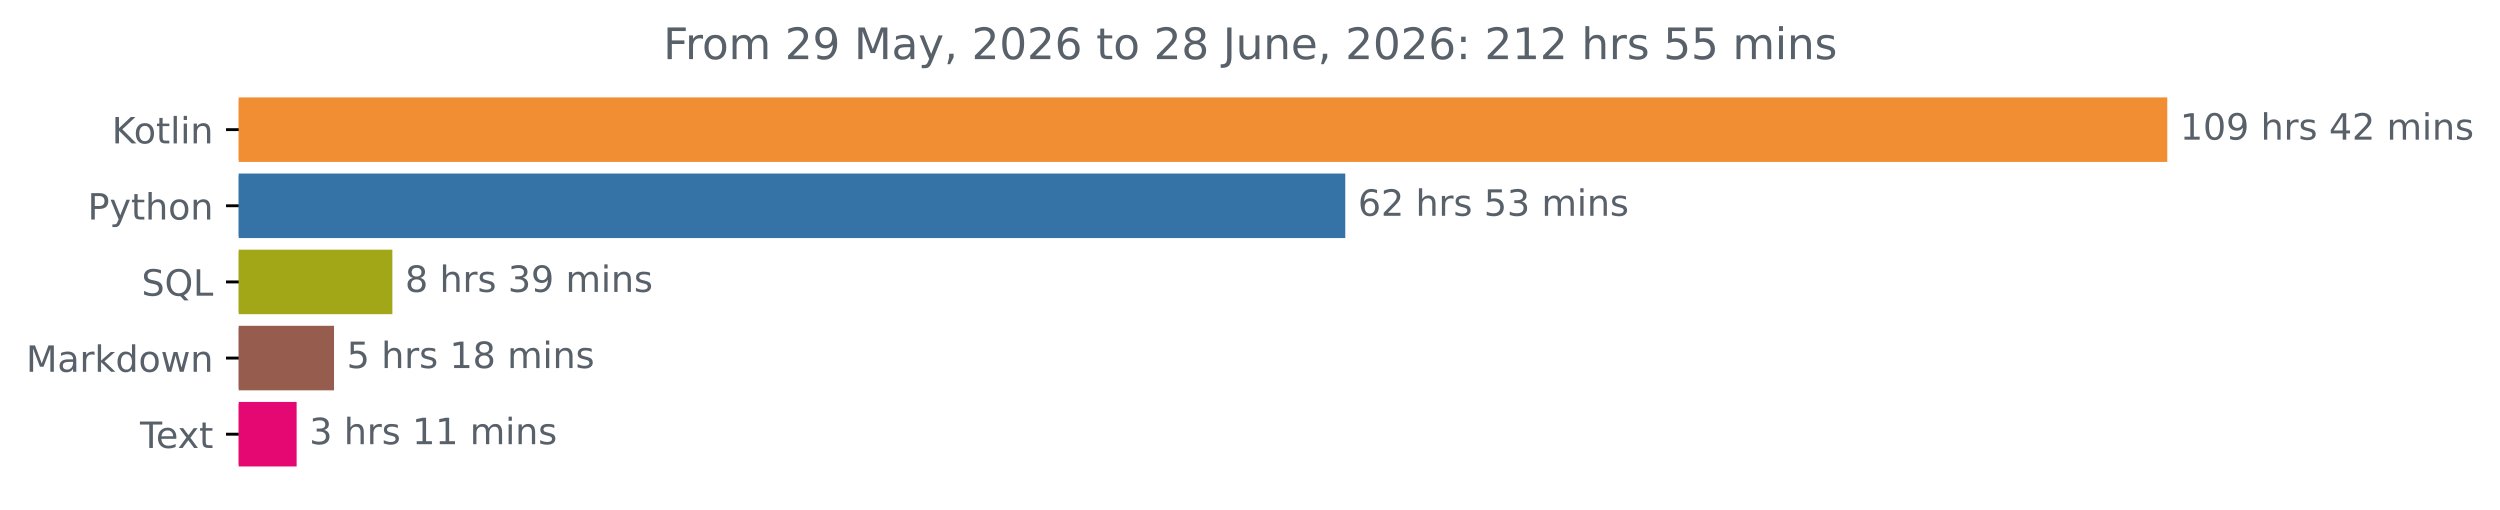
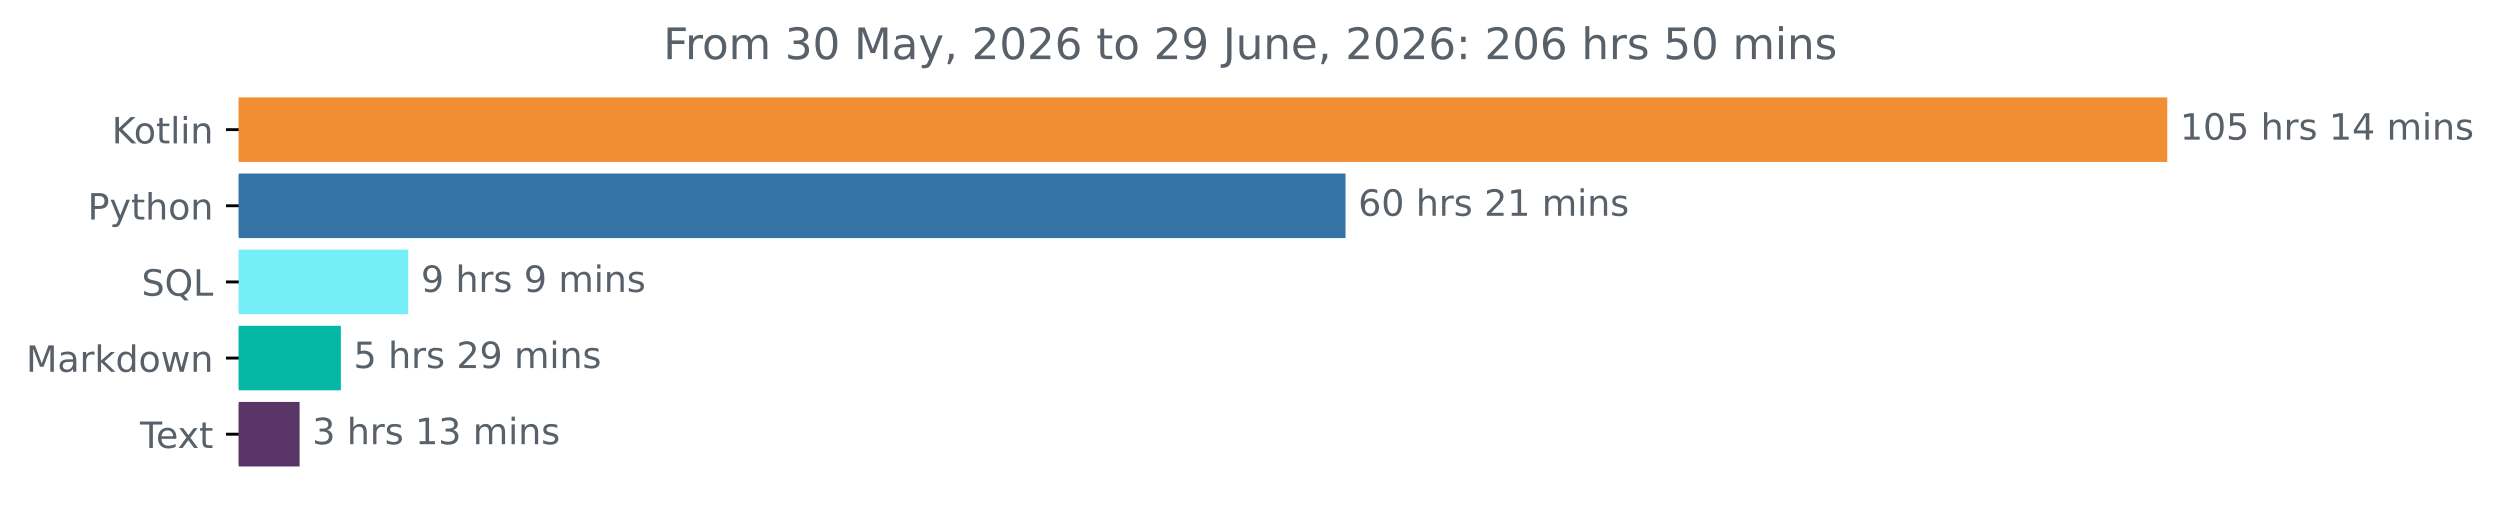
<svg xmlns="http://www.w3.org/2000/svg" xmlns:xlink="http://www.w3.org/1999/xlink" width="689.54pt" height="140.398pt" viewBox="0 0 689.54 140.398" version="1.1">
  <defs>
    <style type="text/css">*{stroke-linejoin: round; stroke-linecap: butt}</style>
  </defs>
  <g id="figure_1">
    <g id="patch_1">
      <path d="M 0 140.398  L 689.54 140.398  L 689.54 0  L 0 0  L 0 140.398  z " style="fill: none" />
    </g>
    <g id="axes_1">
      <g id="patch_2">
-         <path d="M 65.841 27.358  L 597.269 27.358  L 597.269 44.158  L 65.841 44.158  z " clip-path="url(#pcd0dfabe54)" style="fill: #f18e33; stroke: #f18e33; stroke-linejoin: miter" />
+         <path d="M 65.841 27.358  L 597.269 27.358  L 597.269 44.158  L 65.841 44.158  z " clip-path="url(#p485e5a2b13)" style="fill: #f18e33; stroke: #f18e33; stroke-linejoin: miter" />
      </g>
      <g id="patch_3">
-         <path d="M 65.841 48.358  L 370.546 48.358  L 370.546 65.158  L 65.841 65.158  z " clip-path="url(#pcd0dfabe54)" style="fill: #3572a5; stroke: #3572a5; stroke-linejoin: miter" />
+         <path d="M 65.841 48.358  L 370.618 48.358  L 370.618 65.158  L 65.841 65.158  z " clip-path="url(#p485e5a2b13)" style="fill: #3572a5; stroke: #3572a5; stroke-linejoin: miter" />
      </g>
      <g id="patch_4">
-         <path d="M 65.841 69.358  L 107.72 69.358  L 107.72 86.158  L 65.841 86.158  z " clip-path="url(#pcd0dfabe54)" style="fill: #a1a717; stroke: #a1a717; stroke-linejoin: miter" />
+         <path d="M 65.841 69.358  L 112.111 69.358  L 112.111 86.158  L 65.841 86.158  z " clip-path="url(#p485e5a2b13)" style="fill: #76eef7; stroke: #76eef7; stroke-linejoin: miter" />
      </g>
      <g id="patch_5">
-         <path d="M 65.841 90.358  L 91.628 90.358  L 91.628 107.158  L 65.841 107.158  z " clip-path="url(#pcd0dfabe54)" style="fill: #965c4d; stroke: #965c4d; stroke-linejoin: miter" />
+         <path d="M 65.841 90.358  L 93.519 90.358  L 93.519 107.158  L 65.841 107.158  z " clip-path="url(#p485e5a2b13)" style="fill: #05b7a5; stroke: #05b7a5; stroke-linejoin: miter" />
      </g>
      <g id="patch_6">
-         <path d="M 65.841 111.358  L 81.313 111.358  L 81.313 128.158  L 65.841 128.158  z " clip-path="url(#pcd0dfabe54)" style="fill: #e50772; stroke: #e50772; stroke-linejoin: miter" />
+         <path d="M 65.841 111.358  L 82.134 111.358  L 82.134 128.158  L 65.841 128.158  z " clip-path="url(#p485e5a2b13)" style="fill: #583467; stroke: #583467; stroke-linejoin: miter" />
      </g>
      <g id="matplotlib.axis_1" />
      <g id="matplotlib.axis_2">
        <g id="ytick_1">
          <g id="line2d_1">
            <defs>
-               <path id="md0678362c0" d="M 0 0  L -3.5 0  " style="stroke: #000000; stroke-width: 0.8" />
+               <path id="m82f2c0ffc0" d="M 0 0  L -3.5 0  " style="stroke: #000000; stroke-width: 0.8" />
            </defs>
            <g>
-               <use xlink:href="#md0678362c0" x="65.841" y="35.758" style="stroke: #000000; stroke-width: 0.8" />
+               <use xlink:href="#m82f2c0ffc0" x="65.841" y="35.758" style="stroke: #000000; stroke-width: 0.8" />
            </g>
          </g>
          <g id="text_1">
            <g style="fill: #586069" transform="translate(30.85 39.55734) scale(0.1 -0.1)">
              <defs>
                <path id="DejaVuSans-4b" d="M 628 4666  L 1259 4666  L 1259 2694  L 3353 4666  L 4166 4666  L 1850 2491  L 4331 0  L 3500 0  L 1259 2247  L 1259 0  L 628 0  L 628 4666  z " transform="scale(0.015625)" />
                <path id="DejaVuSans-6f" d="M 1959 3097  Q 1497 3097 1228 2736  Q 959 2375 959 1747  Q 959 1119 1226 758  Q 1494 397 1959 397  Q 2419 397 2687 759  Q 2956 1122 2956 1747  Q 2956 2369 2687 2733  Q 2419 3097 1959 3097  z M 1959 3584  Q 2709 3584 3137 3096  Q 3566 2609 3566 1747  Q 3566 888 3137 398  Q 2709 -91 1959 -91  Q 1206 -91 779 398  Q 353 888 353 1747  Q 353 2609 779 3096  Q 1206 3584 1959 3584  z " transform="scale(0.015625)" />
                <path id="DejaVuSans-74" d="M 1172 4494  L 1172 3500  L 2356 3500  L 2356 3053  L 1172 3053  L 1172 1153  Q 1172 725 1289 603  Q 1406 481 1766 481  L 2356 481  L 2356 0  L 1766 0  Q 1100 0 847 248  Q 594 497 594 1153  L 594 3053  L 172 3053  L 172 3500  L 594 3500  L 594 4494  L 1172 4494  z " transform="scale(0.015625)" />
                <path id="DejaVuSans-6c" d="M 603 4863  L 1178 4863  L 1178 0  L 603 0  L 603 4863  z " transform="scale(0.015625)" />
                <path id="DejaVuSans-69" d="M 603 3500  L 1178 3500  L 1178 0  L 603 0  L 603 3500  z M 603 4863  L 1178 4863  L 1178 4134  L 603 4134  L 603 4863  z " transform="scale(0.015625)" />
                <path id="DejaVuSans-6e" d="M 3513 2113  L 3513 0  L 2938 0  L 2938 2094  Q 2938 2591 2744 2837  Q 2550 3084 2163 3084  Q 1697 3084 1428 2787  Q 1159 2491 1159 1978  L 1159 0  L 581 0  L 581 3500  L 1159 3500  L 1159 2956  Q 1366 3272 1645 3428  Q 1925 3584 2291 3584  Q 2894 3584 3203 3211  Q 3513 2838 3513 2113  z " transform="scale(0.015625)" />
              </defs>
              <use xlink:href="#DejaVuSans-4b" />
              <use xlink:href="#DejaVuSans-6f" x="60.576" />
              <use xlink:href="#DejaVuSans-74" x="121.758" />
              <use xlink:href="#DejaVuSans-6c" x="160.967" />
              <use xlink:href="#DejaVuSans-69" x="188.75" />
              <use xlink:href="#DejaVuSans-6e" x="216.533" />
            </g>
          </g>
        </g>
        <g id="ytick_2">
          <g id="line2d_2">
            <g>
-               <use xlink:href="#md0678362c0" x="65.841" y="56.758" style="stroke: #000000; stroke-width: 0.8" />
+               <use xlink:href="#m82f2c0ffc0" x="65.841" y="56.758" style="stroke: #000000; stroke-width: 0.8" />
            </g>
          </g>
          <g id="text_2">
            <g style="fill: #586069" transform="translate(24.17813 60.55734) scale(0.1 -0.1)">
              <defs>
                <path id="DejaVuSans-50" d="M 1259 4147  L 1259 2394  L 2053 2394  Q 2494 2394 2734 2622  Q 2975 2850 2975 3272  Q 2975 3691 2734 3919  Q 2494 4147 2053 4147  L 1259 4147  z M 628 4666  L 2053 4666  Q 2838 4666 3239 4311  Q 3641 3956 3641 3272  Q 3641 2581 3239 2228  Q 2838 1875 2053 1875  L 1259 1875  L 1259 0  L 628 0  L 628 4666  z " transform="scale(0.015625)" />
                <path id="DejaVuSans-79" d="M 2059 -325  Q 1816 -950 1584 -1140  Q 1353 -1331 966 -1331  L 506 -1331  L 506 -850  L 844 -850  Q 1081 -850 1212 -737  Q 1344 -625 1503 -206  L 1606 56  L 191 3500  L 800 3500  L 1894 763  L 2988 3500  L 3597 3500  L 2059 -325  z " transform="scale(0.015625)" />
                <path id="DejaVuSans-68" d="M 3513 2113  L 3513 0  L 2938 0  L 2938 2094  Q 2938 2591 2744 2837  Q 2550 3084 2163 3084  Q 1697 3084 1428 2787  Q 1159 2491 1159 1978  L 1159 0  L 581 0  L 581 4863  L 1159 4863  L 1159 2956  Q 1366 3272 1645 3428  Q 1925 3584 2291 3584  Q 2894 3584 3203 3211  Q 3513 2838 3513 2113  z " transform="scale(0.015625)" />
              </defs>
              <use xlink:href="#DejaVuSans-50" />
              <use xlink:href="#DejaVuSans-79" x="60.303" />
              <use xlink:href="#DejaVuSans-74" x="119.482" />
              <use xlink:href="#DejaVuSans-68" x="158.691" />
              <use xlink:href="#DejaVuSans-6f" x="222.07" />
              <use xlink:href="#DejaVuSans-6e" x="283.252" />
            </g>
          </g>
        </g>
        <g id="ytick_3">
          <g id="line2d_3">
            <g>
-               <use xlink:href="#md0678362c0" x="65.841" y="77.758" style="stroke: #000000; stroke-width: 0.8" />
+               <use xlink:href="#m82f2c0ffc0" x="65.841" y="77.758" style="stroke: #000000; stroke-width: 0.8" />
            </g>
          </g>
          <g id="text_3">
            <g style="fill: #586069" transform="translate(39.04844 81.55734) scale(0.1 -0.1)">
              <defs>
                <path id="DejaVuSans-53" d="M 3425 4513  L 3425 3897  Q 3066 4069 2747 4153  Q 2428 4238 2131 4238  Q 1616 4238 1336 4038  Q 1056 3838 1056 3469  Q 1056 3159 1242 3001  Q 1428 2844 1947 2747  L 2328 2669  Q 3034 2534 3370 2195  Q 3706 1856 3706 1288  Q 3706 609 3251 259  Q 2797 -91 1919 -91  Q 1588 -91 1214 -16  Q 841 59 441 206  L 441 856  Q 825 641 1194 531  Q 1563 422 1919 422  Q 2459 422 2753 634  Q 3047 847 3047 1241  Q 3047 1584 2836 1778  Q 2625 1972 2144 2069  L 1759 2144  Q 1053 2284 737 2584  Q 422 2884 422 3419  Q 422 4038 858 4394  Q 1294 4750 2059 4750  Q 2388 4750 2728 4690  Q 3069 4631 3425 4513  z " transform="scale(0.015625)" />
                <path id="DejaVuSans-51" d="M 2522 4238  Q 1834 4238 1429 3725  Q 1025 3213 1025 2328  Q 1025 1447 1429 934  Q 1834 422 2522 422  Q 3209 422 3611 934  Q 4013 1447 4013 2328  Q 4013 3213 3611 3725  Q 3209 4238 2522 4238  z M 3406 84  L 4238 -825  L 3475 -825  L 2784 -78  Q 2681 -84 2626 -87  Q 2572 -91 2522 -91  Q 1538 -91 948 567  Q 359 1225 359 2328  Q 359 3434 948 4092  Q 1538 4750 2522 4750  Q 3503 4750 4090 4092  Q 4678 3434 4678 2328  Q 4678 1516 4351 937  Q 4025 359 3406 84  z " transform="scale(0.015625)" />
                <path id="DejaVuSans-4c" d="M 628 4666  L 1259 4666  L 1259 531  L 3531 531  L 3531 0  L 628 0  L 628 4666  z " transform="scale(0.015625)" />
              </defs>
              <use xlink:href="#DejaVuSans-53" />
              <use xlink:href="#DejaVuSans-51" x="63.477" />
              <use xlink:href="#DejaVuSans-4c" x="142.188" />
            </g>
          </g>
        </g>
        <g id="ytick_4">
          <g id="line2d_4">
            <g>
-               <use xlink:href="#md0678362c0" x="65.841" y="98.758" style="stroke: #000000; stroke-width: 0.8" />
+               <use xlink:href="#m82f2c0ffc0" x="65.841" y="98.758" style="stroke: #000000; stroke-width: 0.8" />
            </g>
          </g>
          <g id="text_4">
            <g style="fill: #586069" transform="translate(7.2 102.5573) scale(0.1 -0.1)">
              <defs>
                <path id="DejaVuSans-4d" d="M 628 4666  L 1569 4666  L 2759 1491  L 3956 4666  L 4897 4666  L 4897 0  L 4281 0  L 4281 4097  L 3078 897  L 2444 897  L 1241 4097  L 1241 0  L 628 0  L 628 4666  z " transform="scale(0.015625)" />
                <path id="DejaVuSans-61" d="M 2194 1759  Q 1497 1759 1228 1600  Q 959 1441 959 1056  Q 959 750 1161 570  Q 1363 391 1709 391  Q 2188 391 2477 730  Q 2766 1069 2766 1631  L 2766 1759  L 2194 1759  z M 3341 1997  L 3341 0  L 2766 0  L 2766 531  Q 2569 213 2275 61  Q 1981 -91 1556 -91  Q 1019 -91 701 211  Q 384 513 384 1019  Q 384 1609 779 1909  Q 1175 2209 1959 2209  L 2766 2209  L 2766 2266  Q 2766 2663 2505 2880  Q 2244 3097 1772 3097  Q 1472 3097 1187 3025  Q 903 2953 641 2809  L 641 3341  Q 956 3463 1253 3523  Q 1550 3584 1831 3584  Q 2591 3584 2966 3190  Q 3341 2797 3341 1997  z " transform="scale(0.015625)" />
                <path id="DejaVuSans-72" d="M 2631 2963  Q 2534 3019 2420 3045  Q 2306 3072 2169 3072  Q 1681 3072 1420 2755  Q 1159 2438 1159 1844  L 1159 0  L 581 0  L 581 3500  L 1159 3500  L 1159 2956  Q 1341 3275 1631 3429  Q 1922 3584 2338 3584  Q 2397 3584 2469 3576  Q 2541 3569 2628 3553  L 2631 2963  z " transform="scale(0.015625)" />
                <path id="DejaVuSans-6b" d="M 581 4863  L 1159 4863  L 1159 1991  L 2875 3500  L 3609 3500  L 1753 1863  L 3688 0  L 2938 0  L 1159 1709  L 1159 0  L 581 0  L 581 4863  z " transform="scale(0.015625)" />
                <path id="DejaVuSans-64" d="M 2906 2969  L 2906 4863  L 3481 4863  L 3481 0  L 2906 0  L 2906 525  Q 2725 213 2448 61  Q 2172 -91 1784 -91  Q 1150 -91 751 415  Q 353 922 353 1747  Q 353 2572 751 3078  Q 1150 3584 1784 3584  Q 2172 3584 2448 3432  Q 2725 3281 2906 2969  z M 947 1747  Q 947 1113 1208 752  Q 1469 391 1925 391  Q 2381 391 2643 752  Q 2906 1113 2906 1747  Q 2906 2381 2643 2742  Q 2381 3103 1925 3103  Q 1469 3103 1208 2742  Q 947 2381 947 1747  z " transform="scale(0.015625)" />
                <path id="DejaVuSans-77" d="M 269 3500  L 844 3500  L 1563 769  L 2278 3500  L 2956 3500  L 3675 769  L 4391 3500  L 4966 3500  L 4050 0  L 3372 0  L 2619 2869  L 1863 0  L 1184 0  L 269 3500  z " transform="scale(0.015625)" />
              </defs>
              <use xlink:href="#DejaVuSans-4d" />
              <use xlink:href="#DejaVuSans-61" x="86.279" />
              <use xlink:href="#DejaVuSans-72" x="147.559" />
              <use xlink:href="#DejaVuSans-6b" x="188.672" />
              <use xlink:href="#DejaVuSans-64" x="246.582" />
              <use xlink:href="#DejaVuSans-6f" x="310.059" />
              <use xlink:href="#DejaVuSans-77" x="371.24" />
              <use xlink:href="#DejaVuSans-6e" x="453.027" />
            </g>
          </g>
        </g>
        <g id="ytick_5">
          <g id="line2d_5">
            <g>
-               <use xlink:href="#md0678362c0" x="65.841" y="119.758" style="stroke: #000000; stroke-width: 0.8" />
+               <use xlink:href="#m82f2c0ffc0" x="65.841" y="119.758" style="stroke: #000000; stroke-width: 0.8" />
            </g>
          </g>
          <g id="text_5">
            <g style="fill: #586069" transform="translate(38.61563 123.5573) scale(0.1 -0.1)">
              <defs>
                <path id="DejaVuSans-54" d="M -19 4666  L 3928 4666  L 3928 4134  L 2272 4134  L 2272 0  L 1638 0  L 1638 4134  L -19 4134  L -19 4666  z " transform="scale(0.015625)" />
                <path id="DejaVuSans-65" d="M 3597 1894  L 3597 1613  L 953 1613  Q 991 1019 1311 708  Q 1631 397 2203 397  Q 2534 397 2845 478  Q 3156 559 3463 722  L 3463 178  Q 3153 47 2828 -22  Q 2503 -91 2169 -91  Q 1331 -91 842 396  Q 353 884 353 1716  Q 353 2575 817 3079  Q 1281 3584 2069 3584  Q 2775 3584 3186 3129  Q 3597 2675 3597 1894  z M 3022 2063  Q 3016 2534 2758 2815  Q 2500 3097 2075 3097  Q 1594 3097 1305 2825  Q 1016 2553 972 2059  L 3022 2063  z " transform="scale(0.015625)" />
                <path id="DejaVuSans-78" d="M 3513 3500  L 2247 1797  L 3578 0  L 2900 0  L 1881 1375  L 863 0  L 184 0  L 1544 1831  L 300 3500  L 978 3500  L 1906 2253  L 2834 3500  L 3513 3500  z " transform="scale(0.015625)" />
              </defs>
              <use xlink:href="#DejaVuSans-54" />
              <use xlink:href="#DejaVuSans-65" x="44.084" />
              <use xlink:href="#DejaVuSans-78" x="103.857" />
              <use xlink:href="#DejaVuSans-74" x="163.037" />
            </g>
          </g>
        </g>
      </g>
      <g id="text_6">
        <g style="fill: #586069" transform="translate(601.2692 38.5175) scale(0.1 -0.1)">
          <defs>
            <path id="DejaVuSans-31" d="M 794 531  L 1825 531  L 1825 4091  L 703 3866  L 703 4441  L 1819 4666  L 2450 4666  L 2450 531  L 3481 531  L 3481 0  L 794 0  L 794 531  z " transform="scale(0.015625)" />
            <path id="DejaVuSans-30" d="M 2034 4250  Q 1547 4250 1301 3770  Q 1056 3291 1056 2328  Q 1056 1369 1301 889  Q 1547 409 2034 409  Q 2525 409 2770 889  Q 3016 1369 3016 2328  Q 3016 3291 2770 3770  Q 2525 4250 2034 4250  z M 2034 4750  Q 2819 4750 3233 4129  Q 3647 3509 3647 2328  Q 3647 1150 3233 529  Q 2819 -91 2034 -91  Q 1250 -91 836 529  Q 422 1150 422 2328  Q 422 3509 836 4129  Q 1250 4750 2034 4750  z " transform="scale(0.015625)" />
-             <path id="DejaVuSans-39" d="M 703 97  L 703 672  Q 941 559 1184 500  Q 1428 441 1663 441  Q 2288 441 2617 861  Q 2947 1281 2994 2138  Q 2813 1869 2534 1725  Q 2256 1581 1919 1581  Q 1219 1581 811 2004  Q 403 2428 403 3163  Q 403 3881 828 4315  Q 1253 4750 1959 4750  Q 2769 4750 3195 4129  Q 3622 3509 3622 2328  Q 3622 1225 3098 567  Q 2575 -91 1691 -91  Q 1453 -91 1209 -44  Q 966 3 703 97  z M 1959 2075  Q 2384 2075 2632 2365  Q 2881 2656 2881 3163  Q 2881 3666 2632 3958  Q 2384 4250 1959 4250  Q 1534 4250 1286 3958  Q 1038 3666 1038 3163  Q 1038 2656 1286 2365  Q 1534 2075 1959 2075  z " transform="scale(0.015625)" />
+             <path id="DejaVuSans-35" d="M 691 4666  L 3169 4666  L 3169 4134  L 1269 4134  L 1269 2991  Q 1406 3038 1543 3061  Q 1681 3084 1819 3084  Q 2600 3084 3056 2656  Q 3513 2228 3513 1497  Q 3513 744 3044 326  Q 2575 -91 1722 -91  Q 1428 -91 1123 -41  Q 819 9 494 109  L 494 744  Q 775 591 1075 516  Q 1375 441 1709 441  Q 2250 441 2565 725  Q 2881 1009 2881 1497  Q 2881 1984 2565 2268  Q 2250 2553 1709 2553  Q 1456 2553 1204 2497  Q 953 2441 691 2322  L 691 4666  z " transform="scale(0.015625)" />
            <path id="DejaVuSans-20" transform="scale(0.015625)" />
            <path id="DejaVuSans-73" d="M 2834 3397  L 2834 2853  Q 2591 2978 2328 3040  Q 2066 3103 1784 3103  Q 1356 3103 1142 2972  Q 928 2841 928 2578  Q 928 2378 1081 2264  Q 1234 2150 1697 2047  L 1894 2003  Q 2506 1872 2764 1633  Q 3022 1394 3022 966  Q 3022 478 2636 193  Q 2250 -91 1575 -91  Q 1294 -91 989 -36  Q 684 19 347 128  L 347 722  Q 666 556 975 473  Q 1284 391 1588 391  Q 1994 391 2212 530  Q 2431 669 2431 922  Q 2431 1156 2273 1281  Q 2116 1406 1581 1522  L 1381 1569  Q 847 1681 609 1914  Q 372 2147 372 2553  Q 372 3047 722 3315  Q 1072 3584 1716 3584  Q 2034 3584 2315 3537  Q 2597 3491 2834 3397  z " transform="scale(0.015625)" />
            <path id="DejaVuSans-34" d="M 2419 4116  L 825 1625  L 2419 1625  L 2419 4116  z M 2253 4666  L 3047 4666  L 3047 1625  L 3713 1625  L 3713 1100  L 3047 1100  L 3047 0  L 2419 0  L 2419 1100  L 313 1100  L 313 1709  L 2253 4666  z " transform="scale(0.015625)" />
-             <path id="DejaVuSans-32" d="M 1228 531  L 3431 531  L 3431 0  L 469 0  L 469 531  Q 828 903 1448 1529  Q 2069 2156 2228 2338  Q 2531 2678 2651 2914  Q 2772 3150 2772 3378  Q 2772 3750 2511 3984  Q 2250 4219 1831 4219  Q 1534 4219 1204 4116  Q 875 4013 500 3803  L 500 4441  Q 881 4594 1212 4672  Q 1544 4750 1819 4750  Q 2544 4750 2975 4387  Q 3406 4025 3406 3419  Q 3406 3131 3298 2873  Q 3191 2616 2906 2266  Q 2828 2175 2409 1742  Q 1991 1309 1228 531  z " transform="scale(0.015625)" />
            <path id="DejaVuSans-6d" d="M 3328 2828  Q 3544 3216 3844 3400  Q 4144 3584 4550 3584  Q 5097 3584 5394 3201  Q 5691 2819 5691 2113  L 5691 0  L 5113 0  L 5113 2094  Q 5113 2597 4934 2840  Q 4756 3084 4391 3084  Q 3944 3084 3684 2787  Q 3425 2491 3425 1978  L 3425 0  L 2847 0  L 2847 2094  Q 2847 2600 2669 2842  Q 2491 3084 2119 3084  Q 1678 3084 1418 2786  Q 1159 2488 1159 1978  L 1159 0  L 581 0  L 581 3500  L 1159 3500  L 1159 2956  Q 1356 3278 1631 3431  Q 1906 3584 2284 3584  Q 2666 3584 2933 3390  Q 3200 3197 3328 2828  z " transform="scale(0.015625)" />
          </defs>
          <use xlink:href="#DejaVuSans-31" />
          <use xlink:href="#DejaVuSans-30" x="63.623" />
-           <use xlink:href="#DejaVuSans-39" x="127.246" />
+           <use xlink:href="#DejaVuSans-35" x="127.246" />
          <use xlink:href="#DejaVuSans-20" x="190.869" />
          <use xlink:href="#DejaVuSans-68" x="222.656" />
          <use xlink:href="#DejaVuSans-72" x="286.035" />
          <use xlink:href="#DejaVuSans-73" x="327.148" />
          <use xlink:href="#DejaVuSans-20" x="379.248" />
-           <use xlink:href="#DejaVuSans-34" x="411.035" />
-           <use xlink:href="#DejaVuSans-32" x="474.658" />
+           <use xlink:href="#DejaVuSans-31" x="411.035" />
+           <use xlink:href="#DejaVuSans-34" x="474.658" />
          <use xlink:href="#DejaVuSans-20" x="538.281" />
          <use xlink:href="#DejaVuSans-6d" x="570.068" />
          <use xlink:href="#DejaVuSans-69" x="667.48" />
          <use xlink:href="#DejaVuSans-6e" x="695.264" />
          <use xlink:href="#DejaVuSans-73" x="758.643" />
        </g>
      </g>
      <g id="text_7">
-         <g style="fill: #586069" transform="translate(374.5456 59.5175) scale(0.1 -0.1)">
+         <g style="fill: #586069" transform="translate(374.6183 59.5175) scale(0.1 -0.1)">
          <defs>
            <path id="DejaVuSans-36" d="M 2113 2584  Q 1688 2584 1439 2293  Q 1191 2003 1191 1497  Q 1191 994 1439 701  Q 1688 409 2113 409  Q 2538 409 2786 701  Q 3034 994 3034 1497  Q 3034 2003 2786 2293  Q 2538 2584 2113 2584  z M 3366 4563  L 3366 3988  Q 3128 4100 2886 4159  Q 2644 4219 2406 4219  Q 1781 4219 1451 3797  Q 1122 3375 1075 2522  Q 1259 2794 1537 2939  Q 1816 3084 2150 3084  Q 2853 3084 3261 2657  Q 3669 2231 3669 1497  Q 3669 778 3244 343  Q 2819 -91 2113 -91  Q 1303 -91 875 529  Q 447 1150 447 2328  Q 447 3434 972 4092  Q 1497 4750 2381 4750  Q 2619 4750 2861 4703  Q 3103 4656 3366 4563  z " transform="scale(0.015625)" />
-             <path id="DejaVuSans-35" d="M 691 4666  L 3169 4666  L 3169 4134  L 1269 4134  L 1269 2991  Q 1406 3038 1543 3061  Q 1681 3084 1819 3084  Q 2600 3084 3056 2656  Q 3513 2228 3513 1497  Q 3513 744 3044 326  Q 2575 -91 1722 -91  Q 1428 -91 1123 -41  Q 819 9 494 109  L 494 744  Q 775 591 1075 516  Q 1375 441 1709 441  Q 2250 441 2565 725  Q 2881 1009 2881 1497  Q 2881 1984 2565 2268  Q 2250 2553 1709 2553  Q 1456 2553 1204 2497  Q 953 2441 691 2322  L 691 4666  z " transform="scale(0.015625)" />
-             <path id="DejaVuSans-33" d="M 2597 2516  Q 3050 2419 3304 2112  Q 3559 1806 3559 1356  Q 3559 666 3084 287  Q 2609 -91 1734 -91  Q 1441 -91 1130 -33  Q 819 25 488 141  L 488 750  Q 750 597 1062 519  Q 1375 441 1716 441  Q 2309 441 2620 675  Q 2931 909 2931 1356  Q 2931 1769 2642 2001  Q 2353 2234 1838 2234  L 1294 2234  L 1294 2753  L 1863 2753  Q 2328 2753 2575 2939  Q 2822 3125 2822 3475  Q 2822 3834 2567 4026  Q 2313 4219 1838 4219  Q 1578 4219 1281 4162  Q 984 4106 628 3988  L 628 4550  Q 988 4650 1302 4700  Q 1616 4750 1894 4750  Q 2613 4750 3031 4423  Q 3450 4097 3450 3541  Q 3450 3153 3228 2886  Q 3006 2619 2597 2516  z " transform="scale(0.015625)" />
+             <path id="DejaVuSans-32" d="M 1228 531  L 3431 531  L 3431 0  L 469 0  L 469 531  Q 828 903 1448 1529  Q 2069 2156 2228 2338  Q 2531 2678 2651 2914  Q 2772 3150 2772 3378  Q 2772 3750 2511 3984  Q 2250 4219 1831 4219  Q 1534 4219 1204 4116  Q 875 4013 500 3803  L 500 4441  Q 881 4594 1212 4672  Q 1544 4750 1819 4750  Q 2544 4750 2975 4387  Q 3406 4025 3406 3419  Q 3406 3131 3298 2873  Q 3191 2616 2906 2266  Q 2828 2175 2409 1742  Q 1991 1309 1228 531  z " transform="scale(0.015625)" />
          </defs>
          <use xlink:href="#DejaVuSans-36" />
-           <use xlink:href="#DejaVuSans-32" x="63.623" />
+           <use xlink:href="#DejaVuSans-30" x="63.623" />
          <use xlink:href="#DejaVuSans-20" x="127.246" />
          <use xlink:href="#DejaVuSans-68" x="159.033" />
          <use xlink:href="#DejaVuSans-72" x="222.412" />
          <use xlink:href="#DejaVuSans-73" x="263.525" />
          <use xlink:href="#DejaVuSans-20" x="315.625" />
-           <use xlink:href="#DejaVuSans-35" x="347.412" />
-           <use xlink:href="#DejaVuSans-33" x="411.035" />
+           <use xlink:href="#DejaVuSans-32" x="347.412" />
+           <use xlink:href="#DejaVuSans-31" x="411.035" />
          <use xlink:href="#DejaVuSans-20" x="474.658" />
          <use xlink:href="#DejaVuSans-6d" x="506.445" />
          <use xlink:href="#DejaVuSans-69" x="603.857" />
          <use xlink:href="#DejaVuSans-6e" x="631.641" />
          <use xlink:href="#DejaVuSans-73" x="695.02" />
        </g>
      </g>
      <g id="text_8">
-         <g style="fill: #586069" transform="translate(111.7195 80.5175) scale(0.1 -0.1)">
-           <defs>
-             <path id="DejaVuSans-38" d="M 2034 2216  Q 1584 2216 1326 1975  Q 1069 1734 1069 1313  Q 1069 891 1326 650  Q 1584 409 2034 409  Q 2484 409 2743 651  Q 3003 894 3003 1313  Q 3003 1734 2745 1975  Q 2488 2216 2034 2216  z M 1403 2484  Q 997 2584 770 2862  Q 544 3141 544 3541  Q 544 4100 942 4425  Q 1341 4750 2034 4750  Q 2731 4750 3128 4425  Q 3525 4100 3525 3541  Q 3525 3141 3298 2862  Q 3072 2584 2669 2484  Q 3125 2378 3379 2068  Q 3634 1759 3634 1313  Q 3634 634 3220 271  Q 2806 -91 2034 -91  Q 1263 -91 848 271  Q 434 634 434 1313  Q 434 1759 690 2068  Q 947 2378 1403 2484  z M 1172 3481  Q 1172 3119 1398 2916  Q 1625 2713 2034 2713  Q 2441 2713 2670 2916  Q 2900 3119 2900 3481  Q 2900 3844 2670 4047  Q 2441 4250 2034 4250  Q 1625 4250 1398 4047  Q 1172 3844 1172 3481  z " transform="scale(0.015625)" />
-           </defs>
-           <use xlink:href="#DejaVuSans-38" />
+         <g style="fill: #586069" transform="translate(116.1108 80.5175) scale(0.1 -0.1)">
+           <defs>
+             <path id="DejaVuSans-39" d="M 703 97  L 703 672  Q 941 559 1184 500  Q 1428 441 1663 441  Q 2288 441 2617 861  Q 2947 1281 2994 2138  Q 2813 1869 2534 1725  Q 2256 1581 1919 1581  Q 1219 1581 811 2004  Q 403 2428 403 3163  Q 403 3881 828 4315  Q 1253 4750 1959 4750  Q 2769 4750 3195 4129  Q 3622 3509 3622 2328  Q 3622 1225 3098 567  Q 2575 -91 1691 -91  Q 1453 -91 1209 -44  Q 966 3 703 97  z M 1959 2075  Q 2384 2075 2632 2365  Q 2881 2656 2881 3163  Q 2881 3666 2632 3958  Q 2384 4250 1959 4250  Q 1534 4250 1286 3958  Q 1038 3666 1038 3163  Q 1038 2656 1286 2365  Q 1534 2075 1959 2075  z " transform="scale(0.015625)" />
+           </defs>
+           <use xlink:href="#DejaVuSans-39" />
          <use xlink:href="#DejaVuSans-20" x="63.623" />
          <use xlink:href="#DejaVuSans-68" x="95.41" />
          <use xlink:href="#DejaVuSans-72" x="158.789" />
          <use xlink:href="#DejaVuSans-73" x="199.902" />
          <use xlink:href="#DejaVuSans-20" x="252.002" />
-           <use xlink:href="#DejaVuSans-33" x="283.789" />
+           <use xlink:href="#DejaVuSans-39" x="283.789" />
+           <use xlink:href="#DejaVuSans-20" x="347.412" />
+           <use xlink:href="#DejaVuSans-6d" x="379.199" />
+           <use xlink:href="#DejaVuSans-69" x="476.611" />
+           <use xlink:href="#DejaVuSans-6e" x="504.395" />
+           <use xlink:href="#DejaVuSans-73" x="567.773" />
+         </g>
+       </g>
+       <g id="text_9">
+         <g style="fill: #586069" transform="translate(97.5192 101.5175) scale(0.1 -0.1)">
+           <use xlink:href="#DejaVuSans-35" />
+           <use xlink:href="#DejaVuSans-20" x="63.623" />
+           <use xlink:href="#DejaVuSans-68" x="95.41" />
+           <use xlink:href="#DejaVuSans-72" x="158.789" />
+           <use xlink:href="#DejaVuSans-73" x="199.902" />
+           <use xlink:href="#DejaVuSans-20" x="252.002" />
+           <use xlink:href="#DejaVuSans-32" x="283.789" />
          <use xlink:href="#DejaVuSans-39" x="347.412" />
          <use xlink:href="#DejaVuSans-20" x="411.035" />
          <use xlink:href="#DejaVuSans-6d" x="442.822" />
          <use xlink:href="#DejaVuSans-69" x="540.234" />
          <use xlink:href="#DejaVuSans-6e" x="568.018" />
          <use xlink:href="#DejaVuSans-73" x="631.396" />
        </g>
      </g>
-       <g id="text_9">
-         <g style="fill: #586069" transform="translate(95.62811 101.5175) scale(0.1 -0.1)">
-           <use xlink:href="#DejaVuSans-35" />
-           <use xlink:href="#DejaVuSans-20" x="63.623" />
-           <use xlink:href="#DejaVuSans-68" x="95.41" />
-           <use xlink:href="#DejaVuSans-72" x="158.789" />
-           <use xlink:href="#DejaVuSans-73" x="199.902" />
-           <use xlink:href="#DejaVuSans-20" x="252.002" />
-           <use xlink:href="#DejaVuSans-31" x="283.789" />
-           <use xlink:href="#DejaVuSans-38" x="347.412" />
-           <use xlink:href="#DejaVuSans-20" x="411.035" />
-           <use xlink:href="#DejaVuSans-6d" x="442.822" />
-           <use xlink:href="#DejaVuSans-69" x="540.234" />
-           <use xlink:href="#DejaVuSans-6e" x="568.018" />
-           <use xlink:href="#DejaVuSans-73" x="631.396" />
-         </g>
-       </g>
      <g id="text_10">
-         <g style="fill: #586069" transform="translate(85.31312 122.5175) scale(0.1 -0.1)">
+         <g style="fill: #586069" transform="translate(86.13443 122.5175) scale(0.1 -0.1)">
+           <defs>
+             <path id="DejaVuSans-33" d="M 2597 2516  Q 3050 2419 3304 2112  Q 3559 1806 3559 1356  Q 3559 666 3084 287  Q 2609 -91 1734 -91  Q 1441 -91 1130 -33  Q 819 25 488 141  L 488 750  Q 750 597 1062 519  Q 1375 441 1716 441  Q 2309 441 2620 675  Q 2931 909 2931 1356  Q 2931 1769 2642 2001  Q 2353 2234 1838 2234  L 1294 2234  L 1294 2753  L 1863 2753  Q 2328 2753 2575 2939  Q 2822 3125 2822 3475  Q 2822 3834 2567 4026  Q 2313 4219 1838 4219  Q 1578 4219 1281 4162  Q 984 4106 628 3988  L 628 4550  Q 988 4650 1302 4700  Q 1616 4750 1894 4750  Q 2613 4750 3031 4423  Q 3450 4097 3450 3541  Q 3450 3153 3228 2886  Q 3006 2619 2597 2516  z " transform="scale(0.015625)" />
+           </defs>
          <use xlink:href="#DejaVuSans-33" />
          <use xlink:href="#DejaVuSans-20" x="63.623" />
          <use xlink:href="#DejaVuSans-68" x="95.41" />
          <use xlink:href="#DejaVuSans-72" x="158.789" />
          <use xlink:href="#DejaVuSans-73" x="199.902" />
          <use xlink:href="#DejaVuSans-20" x="252.002" />
          <use xlink:href="#DejaVuSans-31" x="283.789" />
-           <use xlink:href="#DejaVuSans-31" x="347.412" />
+           <use xlink:href="#DejaVuSans-33" x="347.412" />
          <use xlink:href="#DejaVuSans-20" x="411.035" />
          <use xlink:href="#DejaVuSans-6d" x="442.822" />
          <use xlink:href="#DejaVuSans-69" x="540.234" />
          <use xlink:href="#DejaVuSans-6e" x="568.018" />
          <use xlink:href="#DejaVuSans-73" x="631.396" />
        </g>
      </g>
      <g id="text_11">
        <g style="fill: #586069" transform="translate(182.94 16.31812) scale(0.12 -0.12)">
          <defs>
            <path id="DejaVuSans-46" d="M 628 4666  L 3309 4666  L 3309 4134  L 1259 4134  L 1259 2759  L 3109 2759  L 3109 2228  L 1259 2228  L 1259 0  L 628 0  L 628 4666  z " transform="scale(0.015625)" />
            <path id="DejaVuSans-2c" d="M 750 794  L 1409 794  L 1409 256  L 897 -744  L 494 -744  L 750 256  L 750 794  z " transform="scale(0.015625)" />
            <path id="DejaVuSans-4a" d="M 628 4666  L 1259 4666  L 1259 325  Q 1259 -519 939 -900  Q 619 -1281 -91 -1281  L -331 -1281  L -331 -750  L -134 -750  Q 284 -750 456 -515  Q 628 -281 628 325  L 628 4666  z " transform="scale(0.015625)" />
            <path id="DejaVuSans-75" d="M 544 1381  L 544 3500  L 1119 3500  L 1119 1403  Q 1119 906 1312 657  Q 1506 409 1894 409  Q 2359 409 2629 706  Q 2900 1003 2900 1516  L 2900 3500  L 3475 3500  L 3475 0  L 2900 0  L 2900 538  Q 2691 219 2414 64  Q 2138 -91 1772 -91  Q 1169 -91 856 284  Q 544 659 544 1381  z M 1991 3584  L 1991 3584  z " transform="scale(0.015625)" />
            <path id="DejaVuSans-3a" d="M 750 794  L 1409 794  L 1409 0  L 750 0  L 750 794  z M 750 3309  L 1409 3309  L 1409 2516  L 750 2516  L 750 3309  z " transform="scale(0.015625)" />
          </defs>
          <use xlink:href="#DejaVuSans-46" />
          <use xlink:href="#DejaVuSans-72" x="50.27" />
          <use xlink:href="#DejaVuSans-6f" x="89.133" />
          <use xlink:href="#DejaVuSans-6d" x="150.314" />
          <use xlink:href="#DejaVuSans-20" x="247.727" />
-           <use xlink:href="#DejaVuSans-32" x="279.514" />
-           <use xlink:href="#DejaVuSans-39" x="343.137" />
+           <use xlink:href="#DejaVuSans-33" x="279.514" />
+           <use xlink:href="#DejaVuSans-30" x="343.137" />
          <use xlink:href="#DejaVuSans-20" x="406.76" />
          <use xlink:href="#DejaVuSans-4d" x="438.547" />
          <use xlink:href="#DejaVuSans-61" x="524.826" />
          <use xlink:href="#DejaVuSans-79" x="586.105" />
          <use xlink:href="#DejaVuSans-2c" x="645.285" />
          <use xlink:href="#DejaVuSans-20" x="677.072" />
          <use xlink:href="#DejaVuSans-32" x="708.859" />
          <use xlink:href="#DejaVuSans-30" x="772.482" />
          <use xlink:href="#DejaVuSans-32" x="836.105" />
          <use xlink:href="#DejaVuSans-36" x="899.729" />
          <use xlink:href="#DejaVuSans-20" x="963.352" />
          <use xlink:href="#DejaVuSans-74" x="995.139" />
          <use xlink:href="#DejaVuSans-6f" x="1034.348" />
          <use xlink:href="#DejaVuSans-20" x="1095.529" />
          <use xlink:href="#DejaVuSans-32" x="1127.316" />
-           <use xlink:href="#DejaVuSans-38" x="1190.939" />
+           <use xlink:href="#DejaVuSans-39" x="1190.939" />
          <use xlink:href="#DejaVuSans-20" x="1254.562" />
          <use xlink:href="#DejaVuSans-4a" x="1286.35" />
          <use xlink:href="#DejaVuSans-75" x="1315.842" />
          <use xlink:href="#DejaVuSans-6e" x="1379.221" />
          <use xlink:href="#DejaVuSans-65" x="1442.6" />
          <use xlink:href="#DejaVuSans-2c" x="1504.123" />
          <use xlink:href="#DejaVuSans-20" x="1535.91" />
          <use xlink:href="#DejaVuSans-32" x="1567.697" />
          <use xlink:href="#DejaVuSans-30" x="1631.32" />
          <use xlink:href="#DejaVuSans-32" x="1694.943" />
          <use xlink:href="#DejaVuSans-36" x="1758.566" />
          <use xlink:href="#DejaVuSans-3a" x="1822.189" />
          <use xlink:href="#DejaVuSans-20" x="1855.881" />
          <use xlink:href="#DejaVuSans-32" x="1887.668" />
-           <use xlink:href="#DejaVuSans-31" x="1951.291" />
-           <use xlink:href="#DejaVuSans-32" x="2014.914" />
+           <use xlink:href="#DejaVuSans-30" x="1951.291" />
+           <use xlink:href="#DejaVuSans-36" x="2014.914" />
          <use xlink:href="#DejaVuSans-20" x="2078.537" />
          <use xlink:href="#DejaVuSans-68" x="2110.324" />
          <use xlink:href="#DejaVuSans-72" x="2173.703" />
          <use xlink:href="#DejaVuSans-73" x="2214.816" />
          <use xlink:href="#DejaVuSans-20" x="2266.916" />
          <use xlink:href="#DejaVuSans-35" x="2298.703" />
-           <use xlink:href="#DejaVuSans-35" x="2362.326" />
+           <use xlink:href="#DejaVuSans-30" x="2362.326" />
          <use xlink:href="#DejaVuSans-20" x="2425.949" />
          <use xlink:href="#DejaVuSans-6d" x="2457.736" />
          <use xlink:href="#DejaVuSans-69" x="2555.148" />
          <use xlink:href="#DejaVuSans-6e" x="2582.932" />
          <use xlink:href="#DejaVuSans-73" x="2646.311" />
        </g>
      </g>
    </g>
  </g>
  <defs>
-     <clipPath id="pcd0dfabe54">
+     <clipPath id="p485e5a2b13">
      <rect x="65.841" y="22.318" width="558" height="110.88" />
    </clipPath>
  </defs>
</svg>
